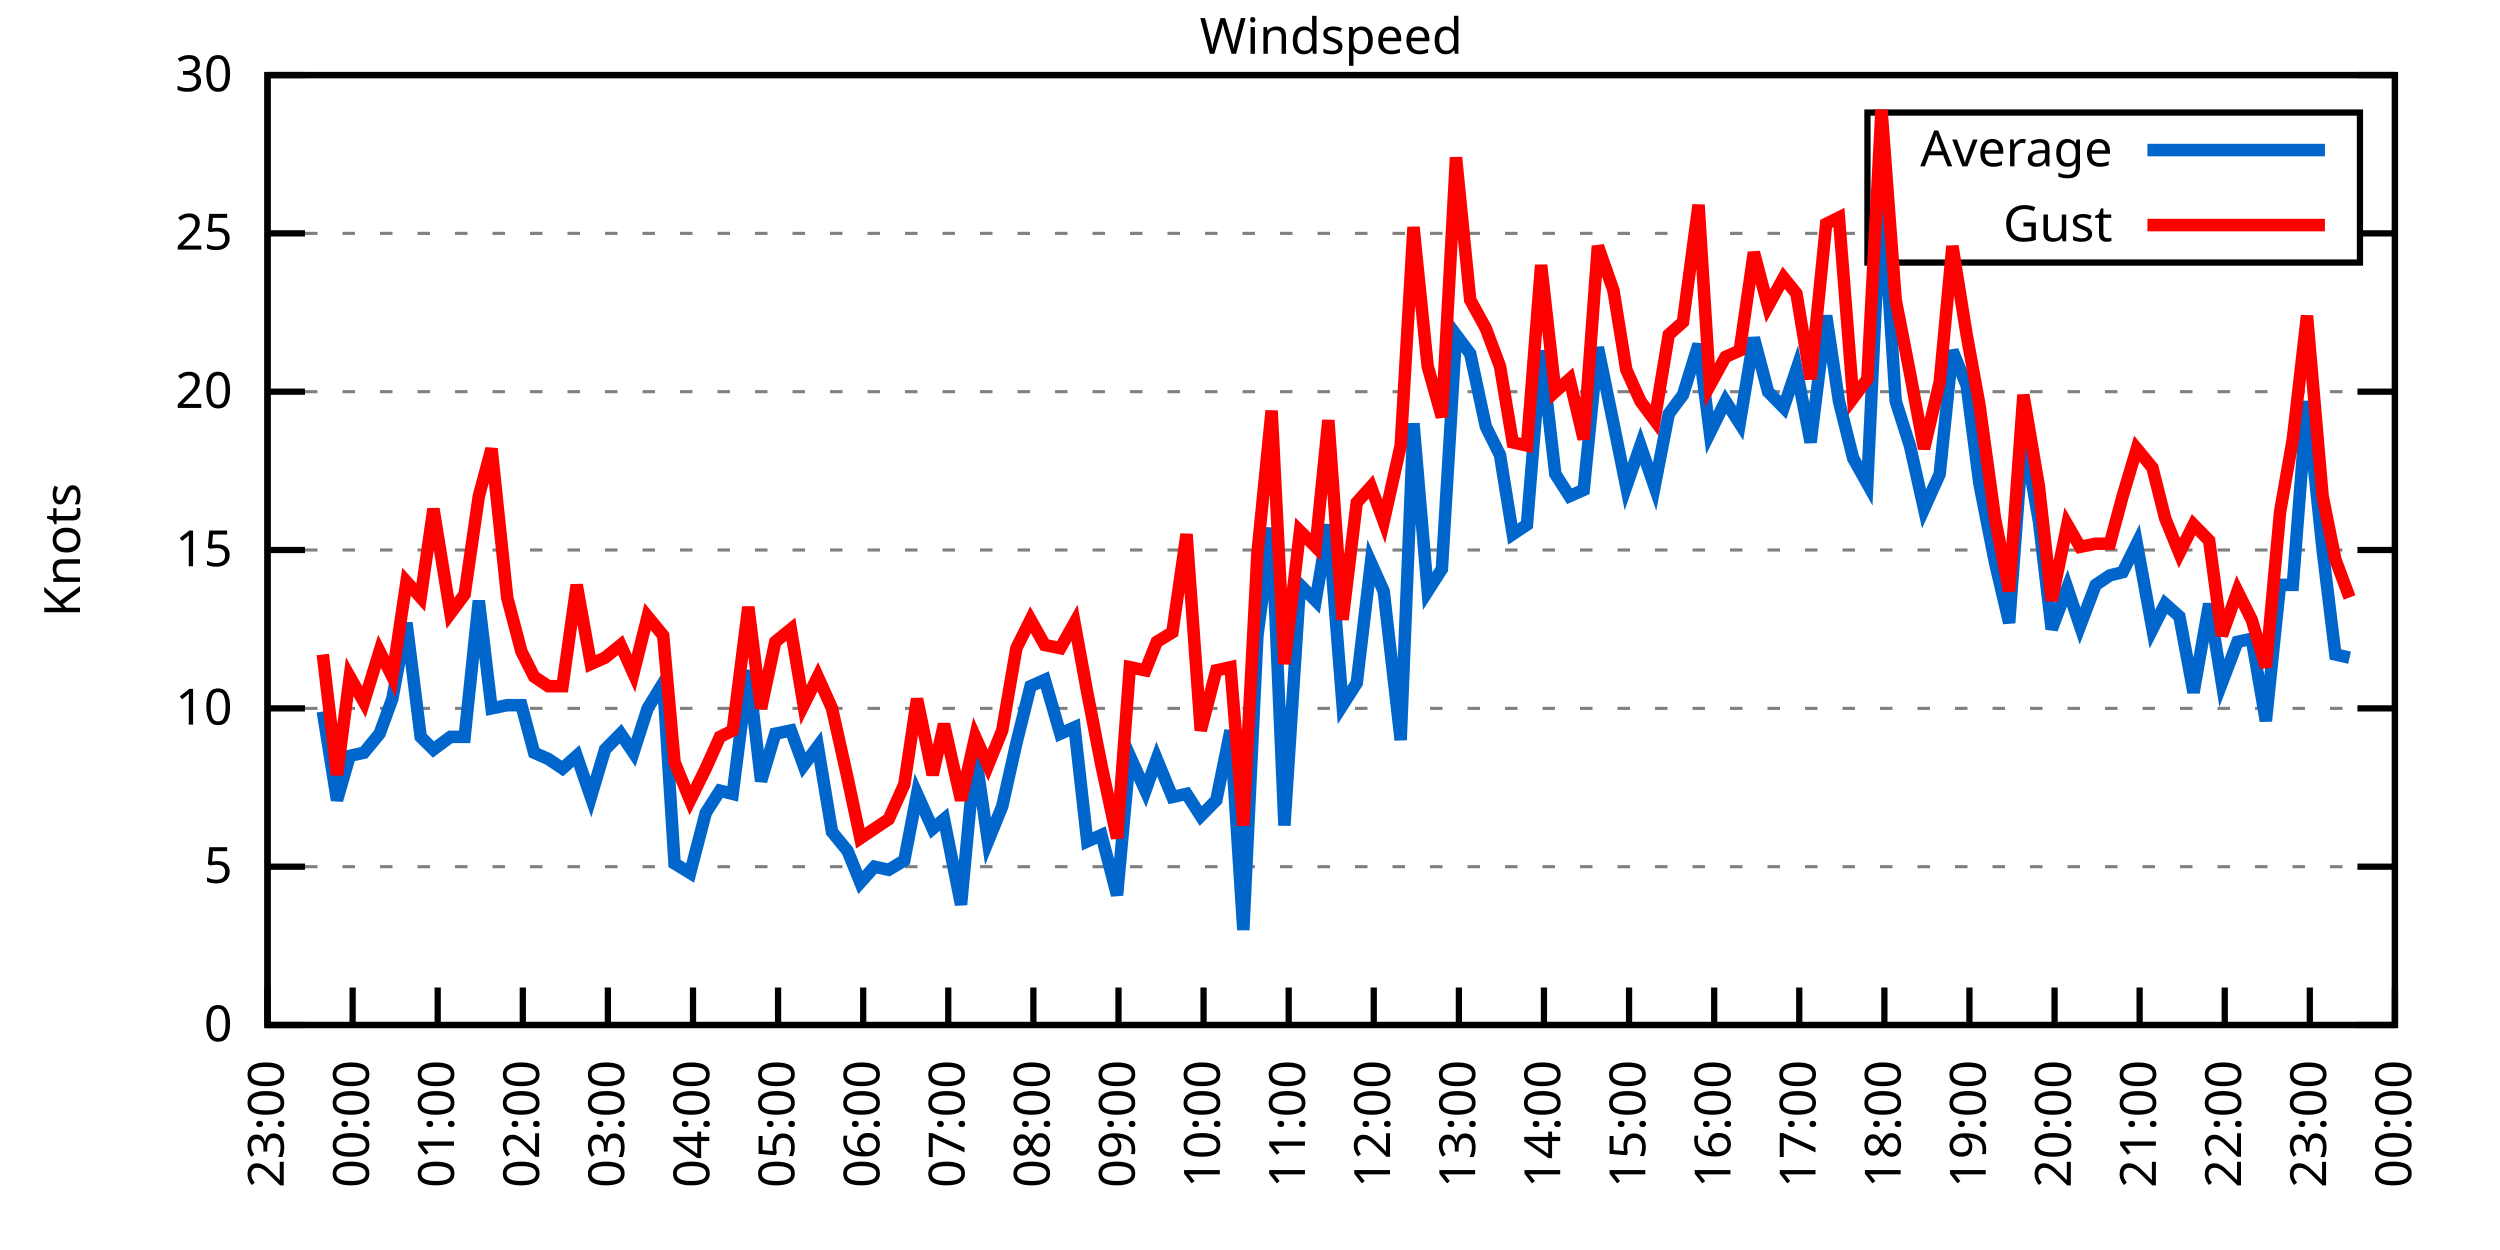
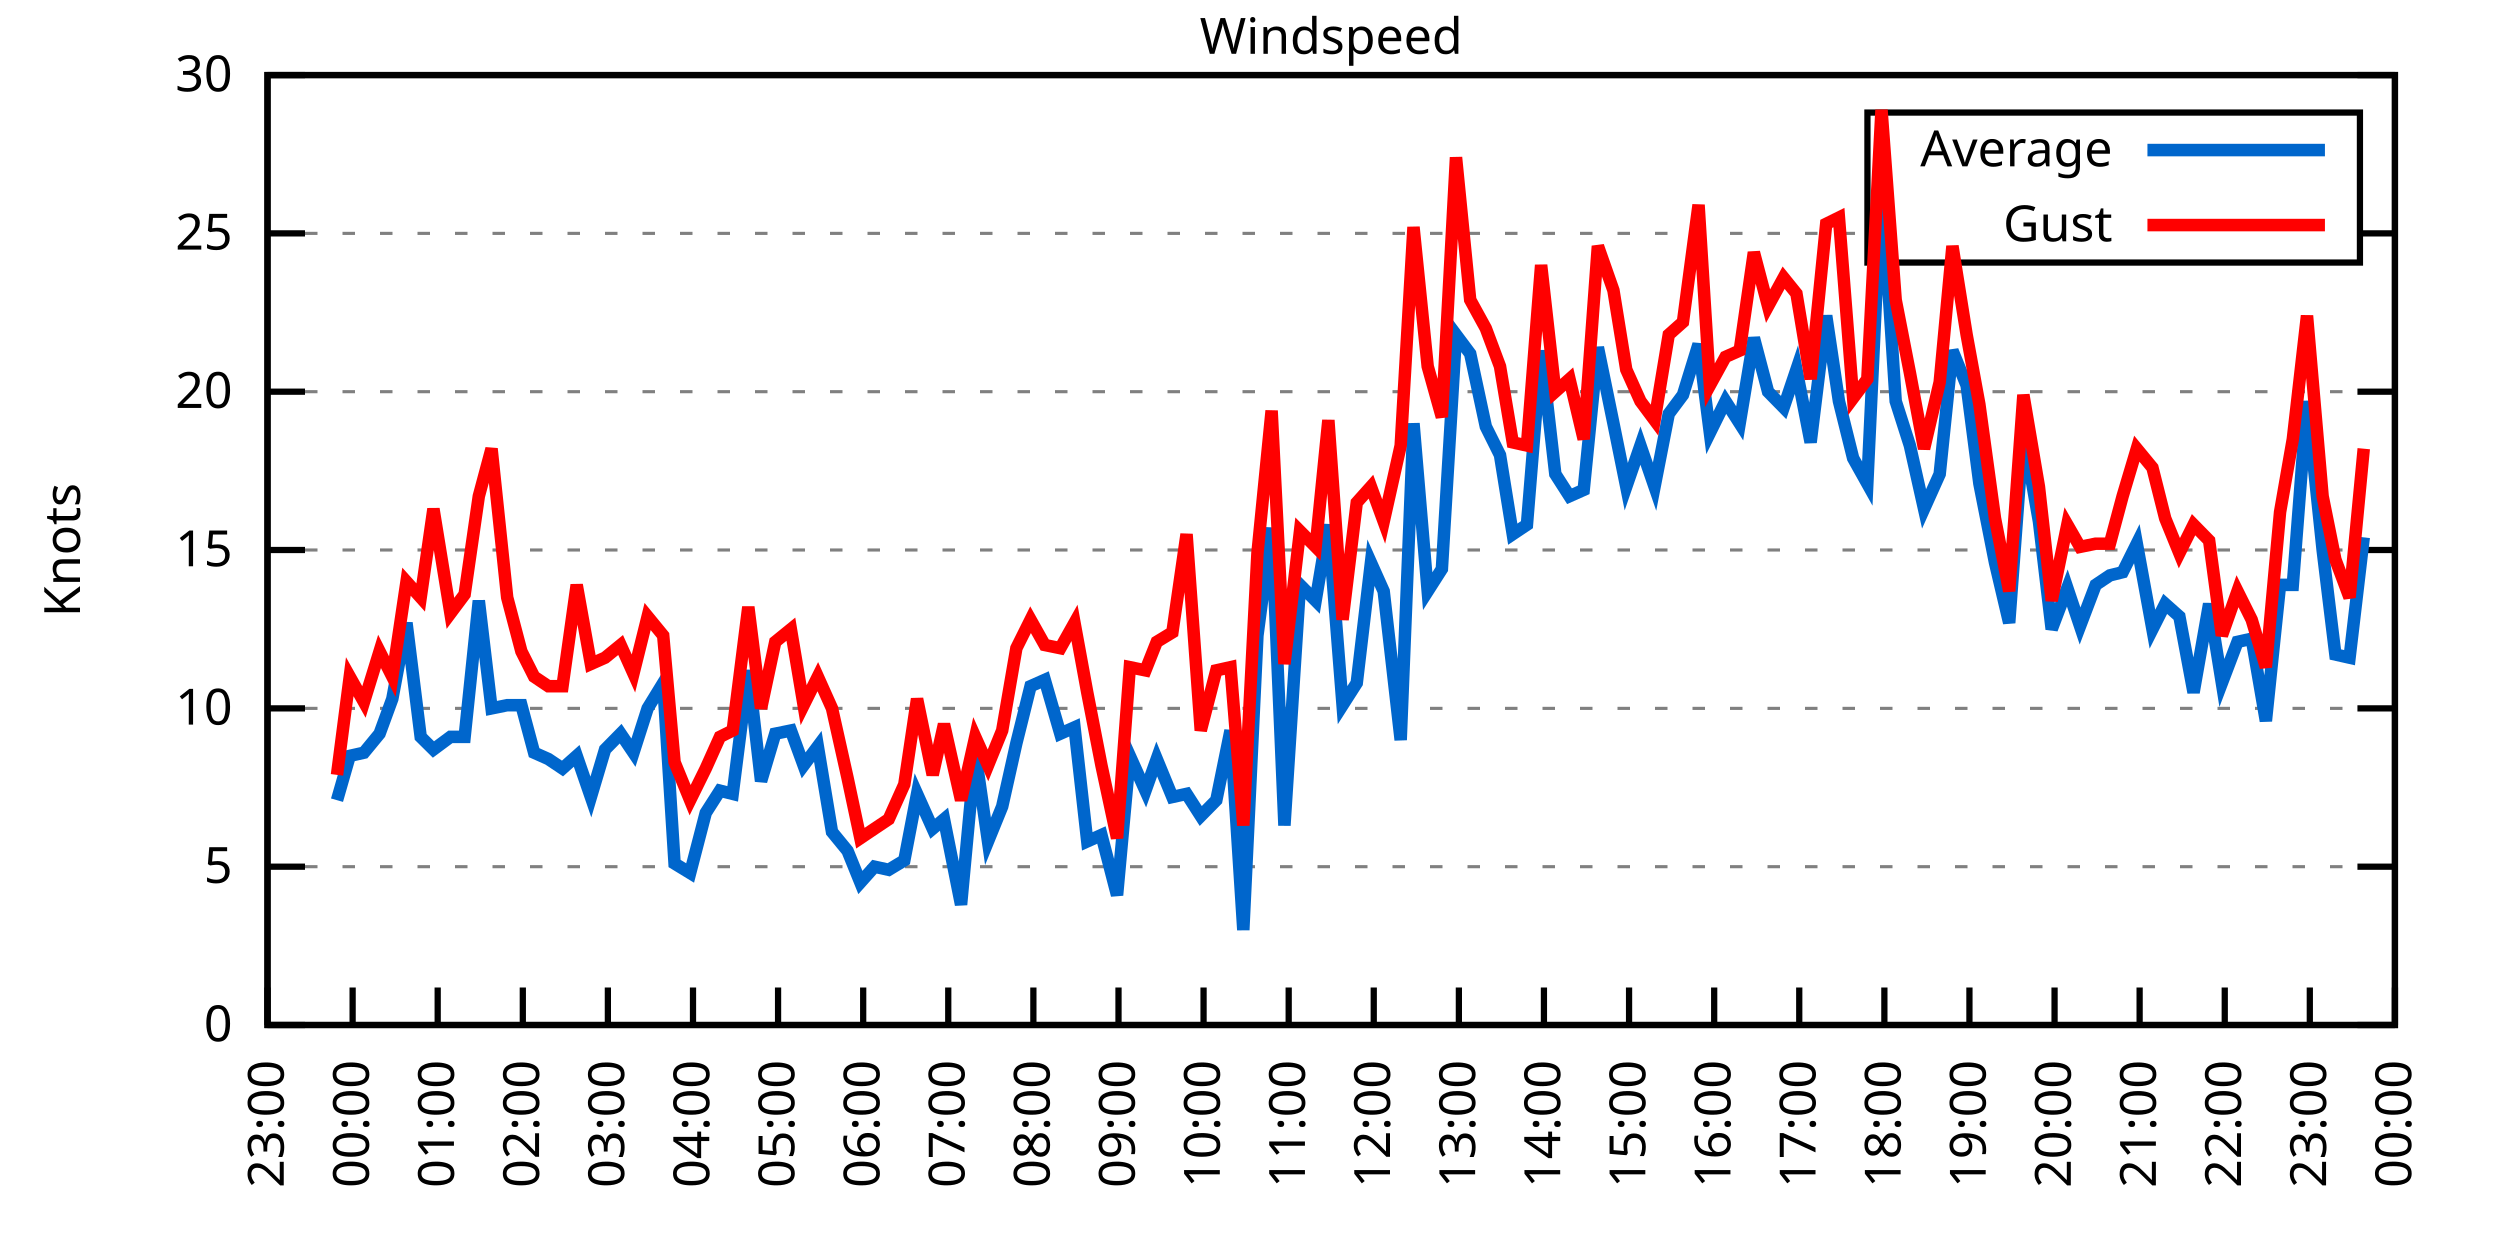
<svg xmlns="http://www.w3.org/2000/svg" xmlns:xlink="http://www.w3.org/1999/xlink" width="400" height="200" viewBox="0 0 400 200">
  <g id="gnuplot_canvas">
    <rect x="0" y="0" width="400" height="200" fill="none" />
    <defs>
      <circle id="gpDot" r="0.5" stroke-width="0.5" stroke="currentColor" />
      <path id="gpPt0" stroke-width="0.333" stroke="currentColor" d="M-1,0 h2 M0,-1 v2" />
      <path id="gpPt1" stroke-width="0.333" stroke="currentColor" d="M-1,-1 L1,1 M1,-1 L-1,1" />
      <path id="gpPt2" stroke-width="0.333" stroke="currentColor" d="M-1,0 L1,0 M0,-1 L0,1 M-1,-1 L1,1 M-1,1 L1,-1" />
      <rect id="gpPt3" stroke-width="0.333" stroke="currentColor" x="-1" y="-1" width="2" height="2" />
      <rect id="gpPt4" stroke-width="0.333" stroke="currentColor" fill="currentColor" x="-1" y="-1" width="2" height="2" />
      <circle id="gpPt5" stroke-width="0.333" stroke="currentColor" cx="0" cy="0" r="1" />
      <use xlink:href="#gpPt5" id="gpPt6" fill="currentColor" stroke="none" />
      <path id="gpPt7" stroke-width="0.333" stroke="currentColor" d="M0,-1.33 L-1.33,0.67 L1.33,0.67 z" />
      <use xlink:href="#gpPt7" id="gpPt8" fill="currentColor" stroke="none" />
      <use xlink:href="#gpPt7" id="gpPt9" stroke="currentColor" transform="rotate(180)" />
      <use xlink:href="#gpPt9" id="gpPt10" fill="currentColor" stroke="none" />
      <use xlink:href="#gpPt3" id="gpPt11" stroke="currentColor" transform="rotate(45)" />
      <use xlink:href="#gpPt11" id="gpPt12" fill="currentColor" stroke="none" />
      <path id="gpPt13" stroke-width="0.333" stroke="currentColor" d="M0,1.330 L1.265,0.411 L0.782,-1.067 L-0.782,-1.076 L-1.265,0.411 z" />
      <use xlink:href="#gpPt13" id="gpPt14" fill="currentColor" stroke="none" />
      <filter id="textbox" filterUnits="objectBoundingBox" x="0" y="0" height="1" width="1">
        <feFlood flood-color="white" flood-opacity="1" result="bgnd" />
        <feComposite in="SourceGraphic" in2="bgnd" operator="atop" />
      </filter>
      <filter id="greybox" filterUnits="objectBoundingBox" x="0" y="0" height="1" width="1">
        <feFlood flood-color="lightgrey" flood-opacity="1" result="grey" />
        <feComposite in="SourceGraphic" in2="grey" operator="atop" />
      </filter>
    </defs>
    <g fill="none" color="white" stroke="currentColor" stroke-width="1.00" stroke-linecap="butt" stroke-linejoin="miter">
</g>
    <g fill="none" color="black" stroke="currentColor" stroke-width="1.00" stroke-linecap="butt" stroke-linejoin="miter">
      <g stroke="none" shape-rendering="crispEdges">
        <polygon fill="rgb(255, 255, 255)" points="42.80,164.00 383.18,164.00 383.18,12.02 42.80,12.02 " />
      </g>
    </g>
    <g fill="none" color="black" stroke="currentColor" stroke-width="1.00" stroke-linecap="butt" stroke-linejoin="miter">
</g>
    <g fill="none" color="black" stroke="black" stroke-width="0.50" stroke-linecap="butt" stroke-linejoin="miter">
</g>
    <g fill="none" color="gray" stroke="currentColor" stroke-width="0.50" stroke-linecap="butt" stroke-linejoin="miter">
      <path stroke="gray" stroke-dasharray="2,4" class="gridline" d="M42.80,164.00 L383.19,164.00  " />
    </g>
    <g fill="none" color="gray" stroke="gray" stroke-width="1.00" stroke-linecap="butt" stroke-linejoin="miter">
</g>
    <g fill="none" color="black" stroke="currentColor" stroke-width="1.00" stroke-linecap="butt" stroke-linejoin="miter">
      <path stroke="black" d="M42.80,164.00 L48.80,164.00 M383.19,164.00 L377.19,164.00  " />
      <g transform="translate(37.20,166.60)" stroke="none" fill="black" font-family="Sans" font-size="8.00" text-anchor="end">
        <text>
          <tspan font-family="Sans"> 0</tspan>
        </text>
      </g>
    </g>
    <g fill="none" color="black" stroke="currentColor" stroke-width="1.00" stroke-linecap="butt" stroke-linejoin="miter">
</g>
    <g fill="none" color="black" stroke="black" stroke-width="0.50" stroke-linecap="butt" stroke-linejoin="miter">
</g>
    <g fill="none" color="gray" stroke="currentColor" stroke-width="0.50" stroke-linecap="butt" stroke-linejoin="miter">
      <path stroke="gray" stroke-dasharray="2,4" class="gridline" d="M42.80,138.67 L383.19,138.67  " />
    </g>
    <g fill="none" color="gray" stroke="gray" stroke-width="1.00" stroke-linecap="butt" stroke-linejoin="miter">
</g>
    <g fill="none" color="black" stroke="currentColor" stroke-width="1.00" stroke-linecap="butt" stroke-linejoin="miter">
      <path stroke="black" d="M42.80,138.67 L48.80,138.67 M383.19,138.67 L377.19,138.67  " />
      <g transform="translate(37.20,141.27)" stroke="none" fill="black" font-family="Sans" font-size="8.00" text-anchor="end">
        <text>
          <tspan font-family="Sans"> 5</tspan>
        </text>
      </g>
    </g>
    <g fill="none" color="black" stroke="currentColor" stroke-width="1.00" stroke-linecap="butt" stroke-linejoin="miter">
</g>
    <g fill="none" color="black" stroke="black" stroke-width="0.50" stroke-linecap="butt" stroke-linejoin="miter">
</g>
    <g fill="none" color="gray" stroke="currentColor" stroke-width="0.50" stroke-linecap="butt" stroke-linejoin="miter">
      <path stroke="gray" stroke-dasharray="2,4" class="gridline" d="M42.80,113.34 L383.19,113.34  " />
    </g>
    <g fill="none" color="gray" stroke="gray" stroke-width="1.00" stroke-linecap="butt" stroke-linejoin="miter">
</g>
    <g fill="none" color="black" stroke="currentColor" stroke-width="1.00" stroke-linecap="butt" stroke-linejoin="miter">
      <path stroke="black" d="M42.80,113.34 L48.80,113.34 M383.19,113.34 L377.19,113.34  " />
      <g transform="translate(37.20,115.94)" stroke="none" fill="black" font-family="Sans" font-size="8.00" text-anchor="end">
        <text>
          <tspan font-family="Sans"> 10</tspan>
        </text>
      </g>
    </g>
    <g fill="none" color="black" stroke="currentColor" stroke-width="1.00" stroke-linecap="butt" stroke-linejoin="miter">
</g>
    <g fill="none" color="black" stroke="black" stroke-width="0.50" stroke-linecap="butt" stroke-linejoin="miter">
</g>
    <g fill="none" color="gray" stroke="currentColor" stroke-width="0.50" stroke-linecap="butt" stroke-linejoin="miter">
      <path stroke="gray" stroke-dasharray="2,4" class="gridline" d="M42.80,88.00 L383.19,88.00  " />
    </g>
    <g fill="none" color="gray" stroke="gray" stroke-width="1.00" stroke-linecap="butt" stroke-linejoin="miter">
</g>
    <g fill="none" color="black" stroke="currentColor" stroke-width="1.00" stroke-linecap="butt" stroke-linejoin="miter">
      <path stroke="black" d="M42.80,88.00 L48.80,88.00 M383.19,88.00 L377.19,88.00  " />
      <g transform="translate(37.20,90.60)" stroke="none" fill="black" font-family="Sans" font-size="8.00" text-anchor="end">
        <text>
          <tspan font-family="Sans"> 15</tspan>
        </text>
      </g>
    </g>
    <g fill="none" color="black" stroke="currentColor" stroke-width="1.00" stroke-linecap="butt" stroke-linejoin="miter">
</g>
    <g fill="none" color="black" stroke="black" stroke-width="0.50" stroke-linecap="butt" stroke-linejoin="miter">
</g>
    <g fill="none" color="gray" stroke="currentColor" stroke-width="0.50" stroke-linecap="butt" stroke-linejoin="miter">
      <path stroke="gray" stroke-dasharray="2,4" class="gridline" d="M42.80,62.67 L383.19,62.67  " />
    </g>
    <g fill="none" color="gray" stroke="gray" stroke-width="1.00" stroke-linecap="butt" stroke-linejoin="miter">
</g>
    <g fill="none" color="black" stroke="currentColor" stroke-width="1.00" stroke-linecap="butt" stroke-linejoin="miter">
      <path stroke="black" d="M42.80,62.67 L48.80,62.67 M383.19,62.67 L377.19,62.67  " />
      <g transform="translate(37.20,65.27)" stroke="none" fill="black" font-family="Sans" font-size="8.00" text-anchor="end">
        <text>
          <tspan font-family="Sans"> 20</tspan>
        </text>
      </g>
    </g>
    <g fill="none" color="black" stroke="currentColor" stroke-width="1.00" stroke-linecap="butt" stroke-linejoin="miter">
</g>
    <g fill="none" color="black" stroke="black" stroke-width="0.50" stroke-linecap="butt" stroke-linejoin="miter">
</g>
    <g fill="none" color="gray" stroke="currentColor" stroke-width="0.50" stroke-linecap="butt" stroke-linejoin="miter">
      <path stroke="gray" stroke-dasharray="2,4" class="gridline" d="M42.80,37.34 L298.79,37.34 M377.59,37.34 L383.19,37.34  " />
    </g>
    <g fill="none" color="gray" stroke="gray" stroke-width="1.00" stroke-linecap="butt" stroke-linejoin="miter">
</g>
    <g fill="none" color="black" stroke="currentColor" stroke-width="1.00" stroke-linecap="butt" stroke-linejoin="miter">
      <path stroke="black" d="M42.80,37.34 L48.80,37.34 M383.19,37.34 L377.19,37.34  " />
      <g transform="translate(37.20,39.94)" stroke="none" fill="black" font-family="Sans" font-size="8.00" text-anchor="end">
        <text>
          <tspan font-family="Sans"> 25</tspan>
        </text>
      </g>
    </g>
    <g fill="none" color="black" stroke="currentColor" stroke-width="1.00" stroke-linecap="butt" stroke-linejoin="miter">
</g>
    <g fill="none" color="black" stroke="black" stroke-width="0.50" stroke-linecap="butt" stroke-linejoin="miter">
</g>
    <g fill="none" color="gray" stroke="currentColor" stroke-width="0.50" stroke-linecap="butt" stroke-linejoin="miter">
      <path stroke="gray" stroke-dasharray="2,4" class="gridline" d="M42.80,12.01 L383.19,12.01  " />
    </g>
    <g fill="none" color="gray" stroke="gray" stroke-width="1.00" stroke-linecap="butt" stroke-linejoin="miter">
</g>
    <g fill="none" color="black" stroke="currentColor" stroke-width="1.00" stroke-linecap="butt" stroke-linejoin="miter">
      <path stroke="black" d="M42.80,12.01 L48.80,12.01 M383.19,12.01 L377.19,12.01  " />
      <g transform="translate(37.20,14.61)" stroke="none" fill="black" font-family="Sans" font-size="8.00" text-anchor="end">
        <text>
          <tspan font-family="Sans"> 30</tspan>
        </text>
      </g>
    </g>
    <g fill="none" color="black" stroke="currentColor" stroke-width="1.00" stroke-linecap="butt" stroke-linejoin="miter">
      <path stroke="black" d="M42.80,164.00 L42.80,158.00  " />
      <g transform="translate(45.40,169.60) rotate(270.00)" stroke="none" fill="black" font-family="Sans" font-size="8.00" text-anchor="end">
        <text>
          <tspan font-family="Sans">23:00</tspan>
        </text>
      </g>
    </g>
    <g fill="none" color="black" stroke="currentColor" stroke-width="1.00" stroke-linecap="butt" stroke-linejoin="miter">
      <path stroke="black" d="M56.42,164.00 L56.42,158.00  " />
      <g transform="translate(59.02,169.60) rotate(270.00)" stroke="none" fill="black" font-family="Sans" font-size="8.00" text-anchor="end">
        <text>
          <tspan font-family="Sans">00:00</tspan>
        </text>
      </g>
    </g>
    <g fill="none" color="black" stroke="currentColor" stroke-width="1.00" stroke-linecap="butt" stroke-linejoin="miter">
      <path stroke="black" d="M70.03,164.00 L70.03,158.00  " />
      <g transform="translate(72.63,169.60) rotate(270.00)" stroke="none" fill="black" font-family="Sans" font-size="8.00" text-anchor="end">
        <text>
          <tspan font-family="Sans">01:00</tspan>
        </text>
      </g>
    </g>
    <g fill="none" color="black" stroke="currentColor" stroke-width="1.00" stroke-linecap="butt" stroke-linejoin="miter">
      <path stroke="black" d="M83.65,164.00 L83.65,158.00  " />
      <g transform="translate(86.25,169.60) rotate(270.00)" stroke="none" fill="black" font-family="Sans" font-size="8.00" text-anchor="end">
        <text>
          <tspan font-family="Sans">02:00</tspan>
        </text>
      </g>
    </g>
    <g fill="none" color="black" stroke="currentColor" stroke-width="1.00" stroke-linecap="butt" stroke-linejoin="miter">
      <path stroke="black" d="M97.26,164.00 L97.26,158.00  " />
      <g transform="translate(99.86,169.60) rotate(270.00)" stroke="none" fill="black" font-family="Sans" font-size="8.00" text-anchor="end">
        <text>
          <tspan font-family="Sans">03:00</tspan>
        </text>
      </g>
    </g>
    <g fill="none" color="black" stroke="currentColor" stroke-width="1.00" stroke-linecap="butt" stroke-linejoin="miter">
      <path stroke="black" d="M110.88,164.00 L110.88,158.00  " />
      <g transform="translate(113.48,169.60) rotate(270.00)" stroke="none" fill="black" font-family="Sans" font-size="8.00" text-anchor="end">
        <text>
          <tspan font-family="Sans">04:00</tspan>
        </text>
      </g>
    </g>
    <g fill="none" color="black" stroke="currentColor" stroke-width="1.00" stroke-linecap="butt" stroke-linejoin="miter">
      <path stroke="black" d="M124.49,164.00 L124.49,158.00  " />
      <g transform="translate(127.09,169.60) rotate(270.00)" stroke="none" fill="black" font-family="Sans" font-size="8.00" text-anchor="end">
        <text>
          <tspan font-family="Sans">05:00</tspan>
        </text>
      </g>
    </g>
    <g fill="none" color="black" stroke="currentColor" stroke-width="1.00" stroke-linecap="butt" stroke-linejoin="miter">
      <path stroke="black" d="M138.11,164.00 L138.11,158.00  " />
      <g transform="translate(140.71,169.60) rotate(270.00)" stroke="none" fill="black" font-family="Sans" font-size="8.00" text-anchor="end">
        <text>
          <tspan font-family="Sans">06:00</tspan>
        </text>
      </g>
    </g>
    <g fill="none" color="black" stroke="currentColor" stroke-width="1.00" stroke-linecap="butt" stroke-linejoin="miter">
      <path stroke="black" d="M151.72,164.00 L151.72,158.00  " />
      <g transform="translate(154.32,169.60) rotate(270.00)" stroke="none" fill="black" font-family="Sans" font-size="8.00" text-anchor="end">
        <text>
          <tspan font-family="Sans">07:00</tspan>
        </text>
      </g>
    </g>
    <g fill="none" color="black" stroke="currentColor" stroke-width="1.00" stroke-linecap="butt" stroke-linejoin="miter">
      <path stroke="black" d="M165.34,164.00 L165.34,158.00  " />
      <g transform="translate(167.94,169.60) rotate(270.00)" stroke="none" fill="black" font-family="Sans" font-size="8.00" text-anchor="end">
        <text>
          <tspan font-family="Sans">08:00</tspan>
        </text>
      </g>
    </g>
    <g fill="none" color="black" stroke="currentColor" stroke-width="1.00" stroke-linecap="butt" stroke-linejoin="miter">
      <path stroke="black" d="M178.96,164.00 L178.96,158.00  " />
      <g transform="translate(181.56,169.60) rotate(270.00)" stroke="none" fill="black" font-family="Sans" font-size="8.00" text-anchor="end">
        <text>
          <tspan font-family="Sans">09:00</tspan>
        </text>
      </g>
    </g>
    <g fill="none" color="black" stroke="currentColor" stroke-width="1.00" stroke-linecap="butt" stroke-linejoin="miter">
      <path stroke="black" d="M192.57,164.00 L192.57,158.00  " />
      <g transform="translate(195.17,169.60) rotate(270.00)" stroke="none" fill="black" font-family="Sans" font-size="8.00" text-anchor="end">
        <text>
          <tspan font-family="Sans">10:00</tspan>
        </text>
      </g>
    </g>
    <g fill="none" color="black" stroke="currentColor" stroke-width="1.00" stroke-linecap="butt" stroke-linejoin="miter">
      <path stroke="black" d="M206.19,164.00 L206.19,158.00  " />
      <g transform="translate(208.79,169.60) rotate(270.00)" stroke="none" fill="black" font-family="Sans" font-size="8.00" text-anchor="end">
        <text>
          <tspan font-family="Sans">11:00</tspan>
        </text>
      </g>
    </g>
    <g fill="none" color="black" stroke="currentColor" stroke-width="1.00" stroke-linecap="butt" stroke-linejoin="miter">
      <path stroke="black" d="M219.80,164.00 L219.80,158.00  " />
      <g transform="translate(222.40,169.60) rotate(270.00)" stroke="none" fill="black" font-family="Sans" font-size="8.00" text-anchor="end">
        <text>
          <tspan font-family="Sans">12:00</tspan>
        </text>
      </g>
    </g>
    <g fill="none" color="black" stroke="currentColor" stroke-width="1.00" stroke-linecap="butt" stroke-linejoin="miter">
      <path stroke="black" d="M233.42,164.00 L233.42,158.00  " />
      <g transform="translate(236.02,169.60) rotate(270.00)" stroke="none" fill="black" font-family="Sans" font-size="8.00" text-anchor="end">
        <text>
          <tspan font-family="Sans">13:00</tspan>
        </text>
      </g>
    </g>
    <g fill="none" color="black" stroke="currentColor" stroke-width="1.00" stroke-linecap="butt" stroke-linejoin="miter">
      <path stroke="black" d="M247.03,164.00 L247.03,158.00  " />
      <g transform="translate(249.63,169.60) rotate(270.00)" stroke="none" fill="black" font-family="Sans" font-size="8.00" text-anchor="end">
        <text>
          <tspan font-family="Sans">14:00</tspan>
        </text>
      </g>
    </g>
    <g fill="none" color="black" stroke="currentColor" stroke-width="1.00" stroke-linecap="butt" stroke-linejoin="miter">
      <path stroke="black" d="M260.65,164.00 L260.65,158.00  " />
      <g transform="translate(263.25,169.60) rotate(270.00)" stroke="none" fill="black" font-family="Sans" font-size="8.00" text-anchor="end">
        <text>
          <tspan font-family="Sans">15:00</tspan>
        </text>
      </g>
    </g>
    <g fill="none" color="black" stroke="currentColor" stroke-width="1.00" stroke-linecap="butt" stroke-linejoin="miter">
      <path stroke="black" d="M274.27,164.00 L274.27,158.00  " />
      <g transform="translate(276.87,169.60) rotate(270.00)" stroke="none" fill="black" font-family="Sans" font-size="8.00" text-anchor="end">
        <text>
          <tspan font-family="Sans">16:00</tspan>
        </text>
      </g>
    </g>
    <g fill="none" color="black" stroke="currentColor" stroke-width="1.00" stroke-linecap="butt" stroke-linejoin="miter">
      <path stroke="black" d="M287.88,164.00 L287.88,158.00  " />
      <g transform="translate(290.48,169.60) rotate(270.00)" stroke="none" fill="black" font-family="Sans" font-size="8.00" text-anchor="end">
        <text>
          <tspan font-family="Sans">17:00</tspan>
        </text>
      </g>
    </g>
    <g fill="none" color="black" stroke="currentColor" stroke-width="1.00" stroke-linecap="butt" stroke-linejoin="miter">
      <path stroke="black" d="M301.50,164.00 L301.50,158.00  " />
      <g transform="translate(304.10,169.60) rotate(270.00)" stroke="none" fill="black" font-family="Sans" font-size="8.00" text-anchor="end">
        <text>
          <tspan font-family="Sans">18:00</tspan>
        </text>
      </g>
    </g>
    <g fill="none" color="black" stroke="currentColor" stroke-width="1.00" stroke-linecap="butt" stroke-linejoin="miter">
      <path stroke="black" d="M315.11,164.00 L315.11,158.00  " />
      <g transform="translate(317.71,169.60) rotate(270.00)" stroke="none" fill="black" font-family="Sans" font-size="8.00" text-anchor="end">
        <text>
          <tspan font-family="Sans">19:00</tspan>
        </text>
      </g>
    </g>
    <g fill="none" color="black" stroke="currentColor" stroke-width="1.00" stroke-linecap="butt" stroke-linejoin="miter">
      <path stroke="black" d="M328.73,164.00 L328.73,158.00  " />
      <g transform="translate(331.33,169.60) rotate(270.00)" stroke="none" fill="black" font-family="Sans" font-size="8.00" text-anchor="end">
        <text>
          <tspan font-family="Sans">20:00</tspan>
        </text>
      </g>
    </g>
    <g fill="none" color="black" stroke="currentColor" stroke-width="1.00" stroke-linecap="butt" stroke-linejoin="miter">
      <path stroke="black" d="M342.34,164.00 L342.34,158.00  " />
      <g transform="translate(344.94,169.60) rotate(270.00)" stroke="none" fill="black" font-family="Sans" font-size="8.00" text-anchor="end">
        <text>
          <tspan font-family="Sans">21:00</tspan>
        </text>
      </g>
    </g>
    <g fill="none" color="black" stroke="currentColor" stroke-width="1.00" stroke-linecap="butt" stroke-linejoin="miter">
      <path stroke="black" d="M355.96,164.00 L355.96,158.00  " />
      <g transform="translate(358.56,169.60) rotate(270.00)" stroke="none" fill="black" font-family="Sans" font-size="8.00" text-anchor="end">
        <text>
          <tspan font-family="Sans">22:00</tspan>
        </text>
      </g>
    </g>
    <g fill="none" color="black" stroke="currentColor" stroke-width="1.00" stroke-linecap="butt" stroke-linejoin="miter">
      <path stroke="black" d="M369.57,164.00 L369.57,158.00  " />
      <g transform="translate(372.17,169.60) rotate(270.00)" stroke="none" fill="black" font-family="Sans" font-size="8.00" text-anchor="end">
        <text>
          <tspan font-family="Sans">23:00</tspan>
        </text>
      </g>
    </g>
    <g fill="none" color="black" stroke="currentColor" stroke-width="1.00" stroke-linecap="butt" stroke-linejoin="miter">
      <path stroke="black" d="M383.19,164.00 L383.19,158.00  " />
      <g transform="translate(385.79,169.60) rotate(270.00)" stroke="none" fill="black" font-family="Sans" font-size="8.00" text-anchor="end">
        <text>
          <tspan font-family="Sans">00:00</tspan>
        </text>
      </g>
    </g>
    <g fill="none" color="black" stroke="currentColor" stroke-width="1.00" stroke-linecap="butt" stroke-linejoin="miter">
</g>
    <g fill="none" color="black" stroke="currentColor" stroke-width="1.00" stroke-linecap="butt" stroke-linejoin="miter">
      <path stroke="black" d="M42.80,12.01 L42.80,164.00 L383.19,164.00 L383.19,12.01 L42.80,12.01 Z  " />
    </g>
    <g fill="none" color="black" stroke="currentColor" stroke-width="1.00" stroke-linecap="butt" stroke-linejoin="miter">
</g>
    <g fill="none" color="black" stroke="currentColor" stroke-width="1.00" stroke-linecap="butt" stroke-linejoin="miter">
      <path stroke="black" d="M298.79,42.01 L298.79,18.01 L377.59,18.01 L377.59,42.01 L298.79,42.01 Z  " />
    </g>
    <g id="Windspeed_plot_1">
      <g fill="none" color="white" stroke="black" stroke-width="2.00" stroke-linecap="butt" stroke-linejoin="miter">
</g>
      <g fill="none" color="black" stroke="currentColor" stroke-width="2.00" stroke-linecap="butt" stroke-linejoin="miter">
        <g transform="translate(337.99,26.61)" stroke="none" fill="black" font-family="Sans" font-size="8.00" text-anchor="end">
          <text>
            <tspan font-family="Sans">Average</tspan>
          </text>
        </g>
      </g>
      <g fill="none" color="black" stroke="currentColor" stroke-width="2.00" stroke-linecap="butt" stroke-linejoin="miter">
-         <path stroke="rgb(  0, 102, 204)" d="M343.59,24.01 L371.99,24.01 M51.65,113.84 L53.92,128.03 L55.96,120.94 L58.23,120.43 L60.73,117.39 L62.77,111.82   L65.04,99.66 L67.31,117.90 L69.35,119.92 L72.07,117.90 L74.34,117.90 L76.61,96.11 L78.65,113.34 L81.15,112.83   L83.42,112.83 L85.46,120.43 L87.73,121.44 L90.00,122.96 L92.27,120.94 L94.54,127.52 L96.81,119.92 L99.30,117.39   L101.35,120.43 L103.62,113.34 L106.11,109.28 L107.93,138.16 L110.42,139.68 L112.92,130.06 L115.19,126.51 L117.23,127.02   L119.73,107.26 L121.77,124.99 L124.04,117.39 L126.54,116.88 L128.58,122.46 L130.85,119.42 L133.12,133.10 L135.61,136.14   L137.66,141.20 L139.92,138.67 L142.19,139.17 L144.69,137.66 L146.73,127.02 L149.23,132.59 L151.04,131.07 L153.77,144.75   L156.04,120.43 L158.08,134.62 L160.35,129.04 L162.62,118.91 L164.89,109.79 L167.16,108.78 L169.65,117.39 L171.92,116.38   L173.96,134.62 L176.23,133.60 L178.73,143.23 L180.77,120.94 L183.27,126.51 L185.08,121.44 L187.58,127.52 L189.85,127.02   L192.12,130.56 L194.61,128.03 L196.88,116.88 L198.93,148.80 L201.19,101.68 L203.46,84.46 L205.51,132.08 L208.00,93.58   L210.50,96.11 L212.54,83.95 L214.81,112.83 L217.08,109.28 L219.35,90.03 L221.39,94.59 L224.11,118.40 L226.16,67.74   L228.43,94.59 L230.70,91.04 L232.96,53.55 L235.23,56.59 L237.73,68.25 L240.00,72.81 L242.04,85.47 L244.31,83.95   L246.58,56.09 L248.85,75.85 L251.12,79.39 L253.39,78.38 L255.66,55.58 L258.15,67.74 L260.20,77.87 L262.47,71.29   L264.73,77.87 L267.00,66.22 L269.27,63.18 L271.77,55.07 L273.58,69.26 L276.08,64.19 L278.35,67.74 L280.62,54.06   L282.89,62.67 L285.38,65.21 L287.43,59.13 L289.70,70.78 L292.19,50.51 L294.23,64.19 L296.50,73.31 L298.77,77.37   L301.04,29.24 L303.31,64.19 L305.58,71.29 L307.85,81.42 L310.35,75.85 L312.39,56.09 L314.66,61.66 L316.70,77.37   L319.20,90.03 L321.47,99.66 L323.74,69.26 L326.23,83.45 L328.27,100.67 L330.77,94.08 L332.81,100.16 L335.31,93.58   L337.58,92.06 L339.62,91.55 L341.89,86.99 L344.39,100.67 L346.43,96.62 L348.70,98.64 L350.97,110.80 L353.46,96.62   L355.50,109.28 L358.00,102.70 L360.27,102.19 L362.54,115.36 L364.81,93.58 L366.85,93.58 L369.12,64.19 L371.62,88.00   L373.66,104.72 L375.93,105.23  " />
+         <path stroke="rgb(  0, 102, 204)" d="M343.59,24.01 L371.99,24.01 M53.92,128.03 L55.96,120.94 L58.23,120.43 L60.73,117.39 L62.77,111.82 L65.04,99.66   L67.31,117.90 L69.35,119.92 L72.07,117.90 L74.34,117.90 L76.61,96.11 L78.65,113.34 L81.15,112.83 L83.42,112.83   L85.46,120.43 L87.73,121.44 L90.00,122.96 L92.27,120.94 L94.54,127.52 L96.81,119.92 L99.30,117.39 L101.35,120.43   L103.62,113.34 L106.11,109.28 L107.93,138.16 L110.42,139.68 L112.92,130.06 L115.19,126.51 L117.23,127.02 L119.73,107.26   L121.77,124.99 L124.04,117.39 L126.54,116.88 L128.58,122.46 L130.85,119.42 L133.12,133.10 L135.61,136.14 L137.66,141.20   L139.92,138.67 L142.19,139.17 L144.69,137.66 L146.73,127.02 L149.23,132.59 L151.04,131.07 L153.77,144.75 L156.04,120.43   L158.08,134.62 L160.35,129.04 L162.62,118.91 L164.89,109.79 L167.16,108.78 L169.65,117.39 L171.92,116.38 L173.96,134.62   L176.23,133.60 L178.73,143.23 L180.77,120.94 L183.27,126.51 L185.08,121.44 L187.58,127.52 L189.85,127.02 L192.12,130.56   L194.61,128.03 L196.88,116.88 L198.93,148.80 L201.19,101.68 L203.46,84.46 L205.51,132.08 L208.00,93.58 L210.50,96.11   L212.54,83.95 L214.81,112.83 L217.08,109.28 L219.35,90.03 L221.39,94.59 L224.11,118.40 L226.16,67.74 L228.43,94.59   L230.70,91.04 L232.96,53.55 L235.23,56.59 L237.73,68.25 L240.00,72.81 L242.04,85.47 L244.31,83.95 L246.58,56.09   L248.85,75.85 L251.12,79.39 L253.39,78.38 L255.66,55.58 L258.15,67.74 L260.20,77.87 L262.47,71.29 L264.73,77.87   L267.00,66.22 L269.27,63.18 L271.77,55.07 L273.58,69.26 L276.08,64.19 L278.35,67.74 L280.62,54.06 L282.89,62.67   L285.38,65.21 L287.43,59.13 L289.70,70.78 L292.19,50.51 L294.23,64.19 L296.50,73.31 L298.77,77.37 L301.04,29.24   L303.31,64.19 L305.58,71.29 L307.85,81.42 L310.35,75.85 L312.39,56.09 L314.66,61.66 L316.70,77.37 L319.20,90.03   L321.47,99.66 L323.74,69.26 L326.23,83.45 L328.27,100.67 L330.77,94.08 L332.81,100.16 L335.31,93.58 L337.58,92.06   L339.62,91.55 L341.89,86.99 L344.39,100.67 L346.43,96.62 L348.70,98.64 L350.97,110.80 L353.46,96.62 L355.50,109.28   L358.00,102.70 L360.27,102.19 L362.54,115.36 L364.81,93.58 L366.85,93.58 L369.12,64.19 L371.62,88.00 L373.66,104.72   L375.93,105.23 L378.20,85.98  " />
      </g>
    </g>
    <g id="Windspeed_plot_2">
      <g fill="none" color="black" stroke="currentColor" stroke-width="2.00" stroke-linecap="butt" stroke-linejoin="miter">
        <g transform="translate(337.99,38.61)" stroke="none" fill="black" font-family="Sans" font-size="8.00" text-anchor="end">
          <text>
            <tspan font-family="Sans">Gust</tspan>
          </text>
        </g>
      </g>
      <g fill="none" color="black" stroke="currentColor" stroke-width="2.00" stroke-linecap="butt" stroke-linejoin="miter">
-         <path stroke="rgb(255,   0,   0)" d="M343.59,36.01 L371.99,36.01 M51.65,104.72 L53.92,123.98 L55.96,108.27 L58.23,112.32 L60.73,104.22 L62.77,108.27   L65.04,93.07 L67.31,95.60 L69.35,81.42 L72.07,98.14 L74.34,95.10 L76.61,79.39 L78.65,71.79 L81.15,95.60   L83.42,104.22 L85.46,108.27 L87.73,109.79 L90.00,109.79 L92.27,93.58 L94.54,106.24 L96.81,105.23 L99.30,103.20   L101.35,107.76 L103.62,98.64 L106.11,101.68 L107.93,121.95 L110.42,128.03 L112.92,122.96 L115.19,117.90 L117.23,116.88   L119.73,97.12 L121.77,113.34 L124.04,102.70 L126.54,100.67 L128.58,112.83 L130.85,108.27 L133.12,113.34 L135.61,124.48   L137.66,134.11 L139.92,132.59 L142.19,131.07 L144.69,125.50 L146.73,111.82 L149.23,123.98 L151.04,115.87 L153.77,128.03   L156.04,117.90 L158.08,122.46 L160.35,116.88 L162.62,103.71 L164.89,99.15 L167.16,103.20 L169.65,103.71 L171.92,99.66   L173.96,110.80 L176.23,122.46 L178.73,134.11 L180.77,106.75 L183.27,107.26 L185.08,102.70 L187.58,101.18 L189.85,85.47   L192.12,116.88 L194.61,107.26 L196.88,106.75 L198.93,132.08 L201.19,88.51 L203.46,65.71 L205.51,106.24 L208.00,84.97   L210.50,87.50 L212.54,67.23 L214.81,99.15 L217.08,80.41 L219.35,77.87 L221.39,83.45 L224.11,71.29 L226.16,36.33   L228.43,58.62 L230.70,66.73 L232.96,25.18 L235.23,47.98 L237.73,52.54 L240.00,58.62 L242.04,70.78 L244.31,71.29   L246.58,42.41 L248.85,62.67 L251.12,60.65 L253.39,70.27 L255.66,39.37 L258.15,46.46 L260.20,59.13 L262.47,64.19   L264.73,67.23 L267.00,53.55 L269.27,51.53 L271.77,32.78 L273.58,61.66 L276.08,57.10 L278.35,56.09 L280.62,40.38   L282.89,48.99 L285.38,44.43 L287.43,46.97 L289.70,60.65 L292.19,35.82 L294.23,34.81 L296.50,63.69 L298.77,60.65   L301.04,17.58 L303.31,47.98 L305.58,59.63 L307.85,71.79 L310.35,61.15 L312.39,39.37 L314.66,53.55 L316.70,64.70   L319.20,82.94 L321.47,94.59 L323.74,63.18 L326.23,77.87 L328.27,96.11 L330.77,83.95 L332.81,87.50 L335.31,86.99   L337.58,86.99 L339.62,79.39 L341.89,71.79 L344.39,74.83 L346.43,82.94 L348.70,88.51 L350.97,83.95 L353.46,86.49   L355.50,101.68 L358.00,94.59 L360.27,99.15 L362.54,106.75 L364.81,81.93 L366.85,70.27 L369.12,50.51 L371.62,79.39   L373.66,89.52 L375.93,95.60  " />
+         <path stroke="rgb(255,   0,   0)" d="M343.59,36.01 L371.99,36.01 M53.92,123.98 L55.96,108.27 L58.23,112.32 L60.73,104.22 L62.77,108.27 L65.04,93.07   L67.31,95.60 L69.35,81.42 L72.07,98.14 L74.34,95.10 L76.61,79.39 L78.65,71.79 L81.15,95.60 L83.42,104.22   L85.46,108.27 L87.73,109.79 L90.00,109.79 L92.27,93.58 L94.54,106.24 L96.81,105.23 L99.30,103.20 L101.35,107.76   L103.62,98.64 L106.11,101.68 L107.93,121.95 L110.42,128.03 L112.92,122.96 L115.19,117.90 L117.23,116.88 L119.73,97.12   L121.77,113.34 L124.04,102.70 L126.54,100.67 L128.58,112.83 L130.85,108.27 L133.12,113.34 L135.61,124.48 L137.66,134.11   L139.92,132.59 L142.19,131.07 L144.69,125.50 L146.73,111.82 L149.23,123.98 L151.04,115.87 L153.77,128.03 L156.04,117.90   L158.08,122.46 L160.35,116.88 L162.62,103.71 L164.89,99.15 L167.16,103.20 L169.65,103.71 L171.92,99.66 L173.96,110.80   L176.23,122.46 L178.73,134.11 L180.77,106.75 L183.27,107.26 L185.08,102.70 L187.58,101.18 L189.85,85.47 L192.12,116.88   L194.61,107.26 L196.88,106.75 L198.93,132.08 L201.19,88.51 L203.46,65.71 L205.51,106.24 L208.00,84.97 L210.50,87.50   L212.54,67.23 L214.81,99.15 L217.08,80.41 L219.35,77.87 L221.39,83.45 L224.11,71.29 L226.16,36.33 L228.43,58.62   L230.70,66.73 L232.96,25.18 L235.23,47.98 L237.73,52.54 L240.00,58.62 L242.04,70.78 L244.31,71.29 L246.58,42.41   L248.85,62.67 L251.12,60.65 L253.39,70.27 L255.66,39.37 L258.15,46.46 L260.20,59.13 L262.47,64.19 L264.73,67.23   L267.00,53.55 L269.27,51.53 L271.77,32.78 L273.58,61.66 L276.08,57.10 L278.35,56.09 L280.62,40.38 L282.89,48.99   L285.38,44.43 L287.43,46.97 L289.70,60.65 L292.19,35.82 L294.23,34.81 L296.50,63.69 L298.77,60.65 L301.04,17.58   L303.31,47.98 L305.58,59.63 L307.85,71.79 L310.35,61.15 L312.39,39.37 L314.66,53.55 L316.70,64.70 L319.20,82.94   L321.47,94.59 L323.74,63.18 L326.23,77.87 L328.27,96.11 L330.77,83.95 L332.81,87.50 L335.31,86.99 L337.58,86.99   L339.62,79.39 L341.89,71.79 L344.39,74.83 L346.43,82.94 L348.70,88.51 L350.97,83.95 L353.46,86.49 L355.50,101.68   L358.00,94.59 L360.27,99.15 L362.54,106.75 L364.81,81.93 L366.85,70.27 L369.12,50.51 L371.62,79.39 L373.66,89.52   L375.93,95.60 L378.20,71.79  " />
      </g>
    </g>
    <g fill="none" color="black" stroke="currentColor" stroke-width="2.00" stroke-linecap="butt" stroke-linejoin="miter">
</g>
    <g fill="none" color="black" stroke="black" stroke-width="1.00" stroke-linecap="butt" stroke-linejoin="miter">
</g>
    <g fill="none" color="black" stroke="currentColor" stroke-width="1.00" stroke-linecap="butt" stroke-linejoin="miter">
      <path stroke="black" d="M42.80,12.01 L42.80,164.00 L383.19,164.00 L383.19,12.01 L42.80,12.01 Z  " />
      <g transform="translate(12.80,88.01) rotate(270.00)" stroke="none" fill="black" font-family="Sans" font-size="8.00" text-anchor="middle">
        <text>
          <tspan font-family="Sans">Knots</tspan>
        </text>
      </g>
    </g>
    <g fill="none" color="black" stroke="currentColor" stroke-width="1.00" stroke-linecap="butt" stroke-linejoin="miter">
</g>
    <g fill="none" color="black" stroke="currentColor" stroke-width="1.00" stroke-linecap="butt" stroke-linejoin="miter">
      <g transform="translate(212.99,8.61)" stroke="none" fill="black" font-family="Sans" font-size="8.00" text-anchor="middle">
        <text>
          <tspan font-family="Sans">Windspeed</tspan>
        </text>
      </g>
    </g>
    <g fill="none" color="black" stroke="currentColor" stroke-width="1.00" stroke-linecap="butt" stroke-linejoin="miter">
</g>
  </g>
</svg>
